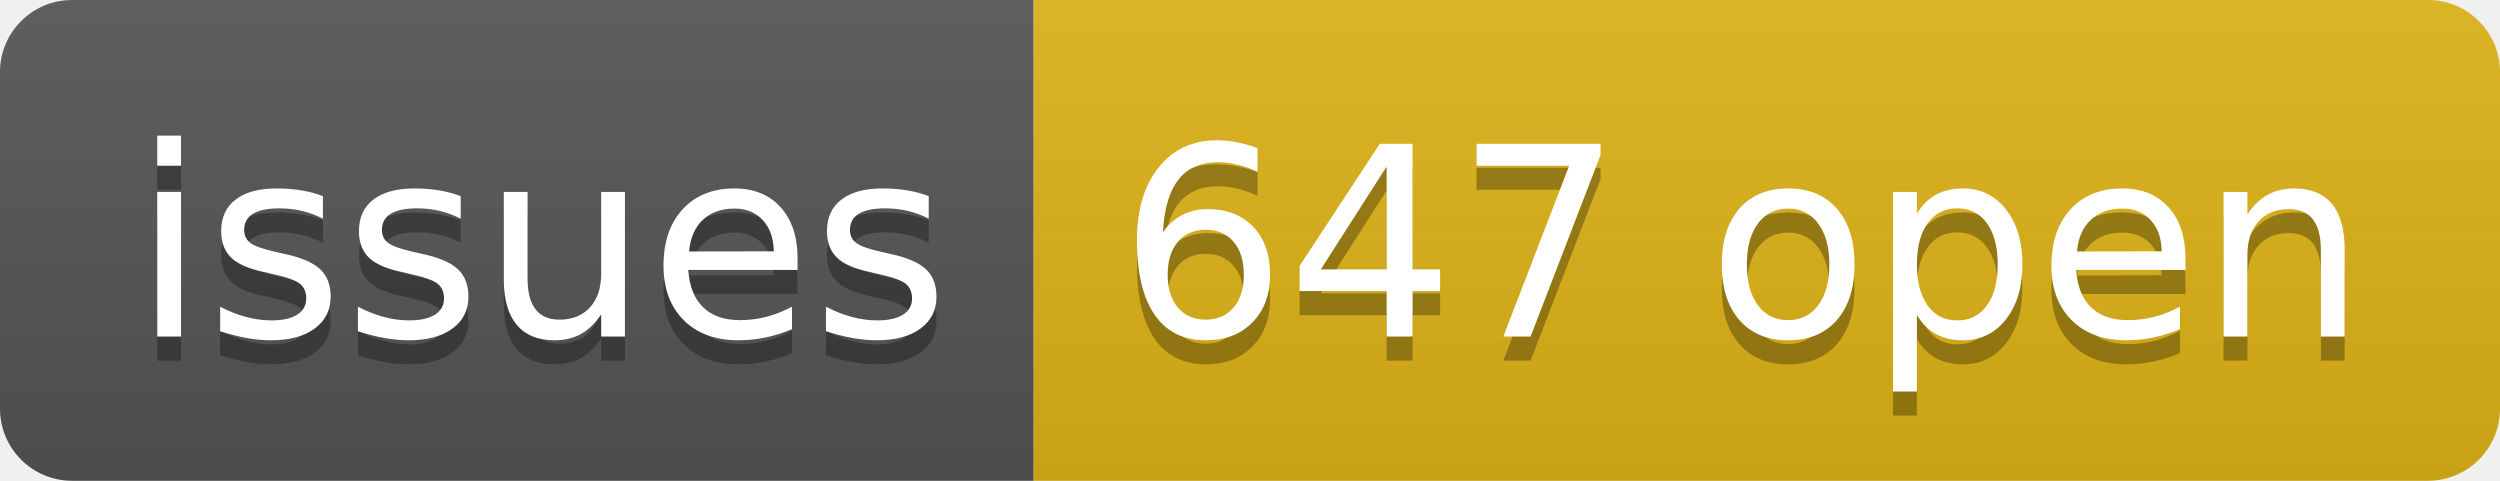
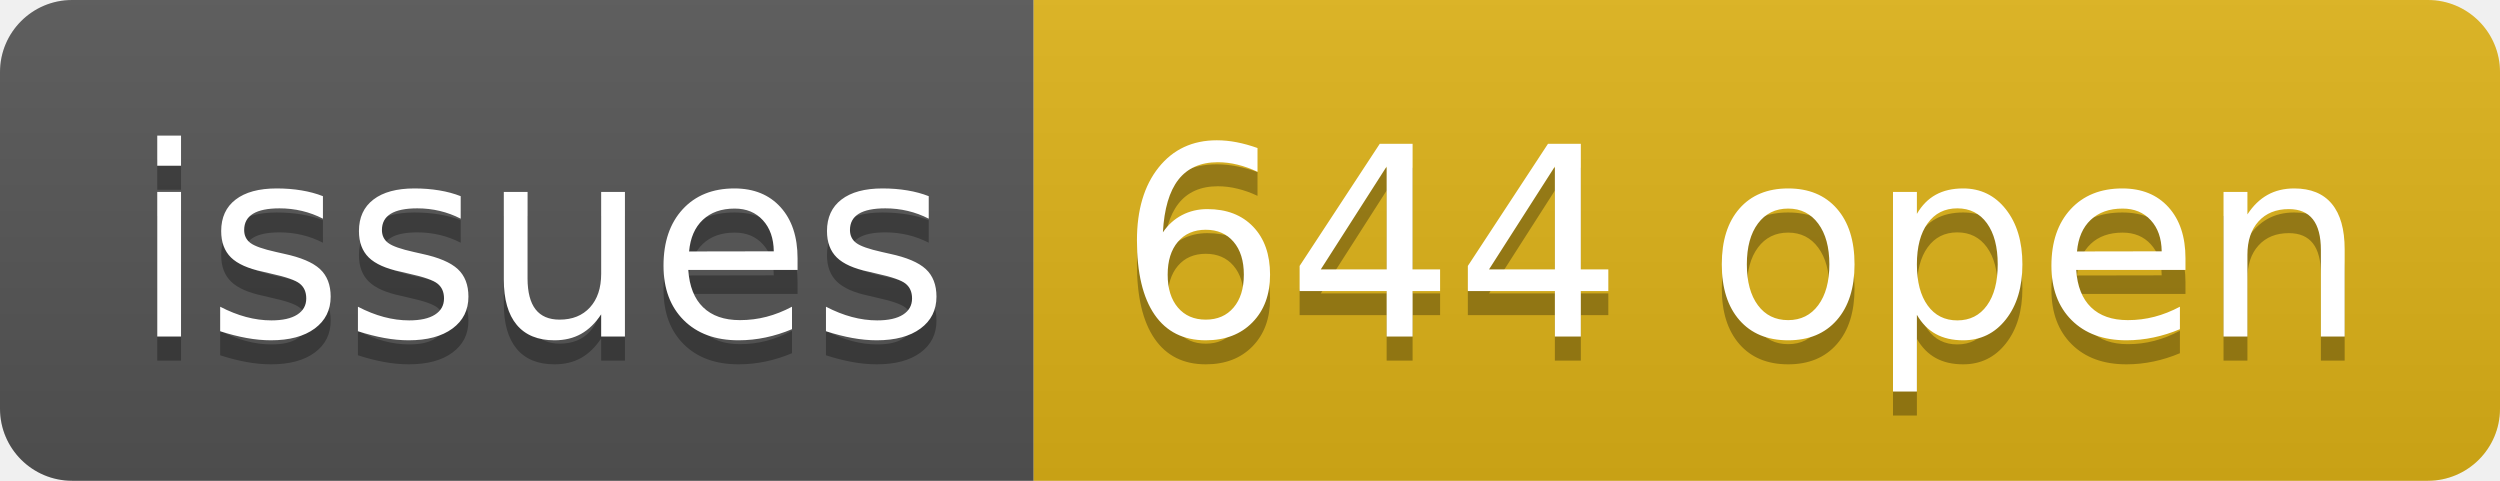
- <svg xmlns="http://www.w3.org/2000/svg" width="104" height="20" role="img" aria-label="issues: 647 open">
+ <svg xmlns="http://www.w3.org/2000/svg" width="104" height="20" role="img" aria-label="issues: 644 open">
  <linearGradient id="s" x2="0" y2="100%">
    <stop offset="0" stop-color="#bbb" stop-opacity=".1" />
    <stop offset="1" stop-opacity=".1" />
  </linearGradient>
  <clipPath id="r">
    <rect width="104" height="20" rx="3" fill="#fff" />
  </clipPath>
  <g clip-path="url(#r)">
    <rect width="43" height="20" fill="#555" />
    <rect x="43" width="61" height="20" fill="#dfb317" />
    <rect width="104" height="20" fill="url(#s)" />
  </g>
  <g fill="#fff" text-anchor="middle" font-family="Verdana,Geneva,DejaVu Sans,sans-serif" text-rendering="geometricPrecision" font-size="110">
    <text aria-hidden="true" x="225" y="150" fill="#010101" fill-opacity=".3" transform="scale(.1)" textLength="330">issues</text>
    <text x="225" y="140" transform="scale(.1)" fill="#fff" textLength="330">issues</text>
-     <text aria-hidden="true" x="725" y="150" fill="#010101" fill-opacity=".3" transform="scale(.1)" textLength="510">647 open</text>
-     <text x="725" y="140" transform="scale(.1)" fill="#fff" textLength="510">647 open</text>
+     <text aria-hidden="true" x="725" y="150" fill="#010101" fill-opacity=".3" transform="scale(.1)" textLength="510">644 open</text>
+     <text x="725" y="140" transform="scale(.1)" fill="#fff" textLength="510">644 open</text>
  </g>
</svg>
